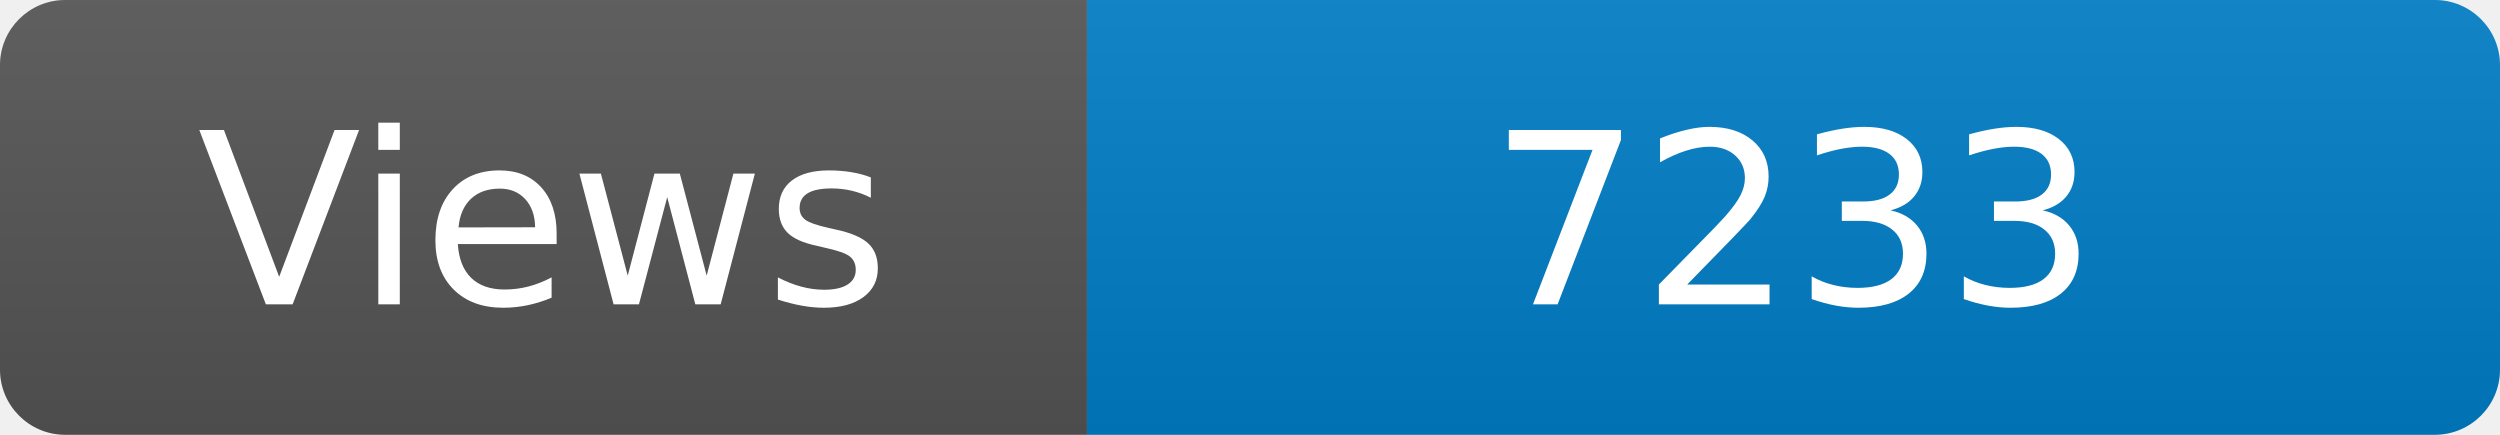
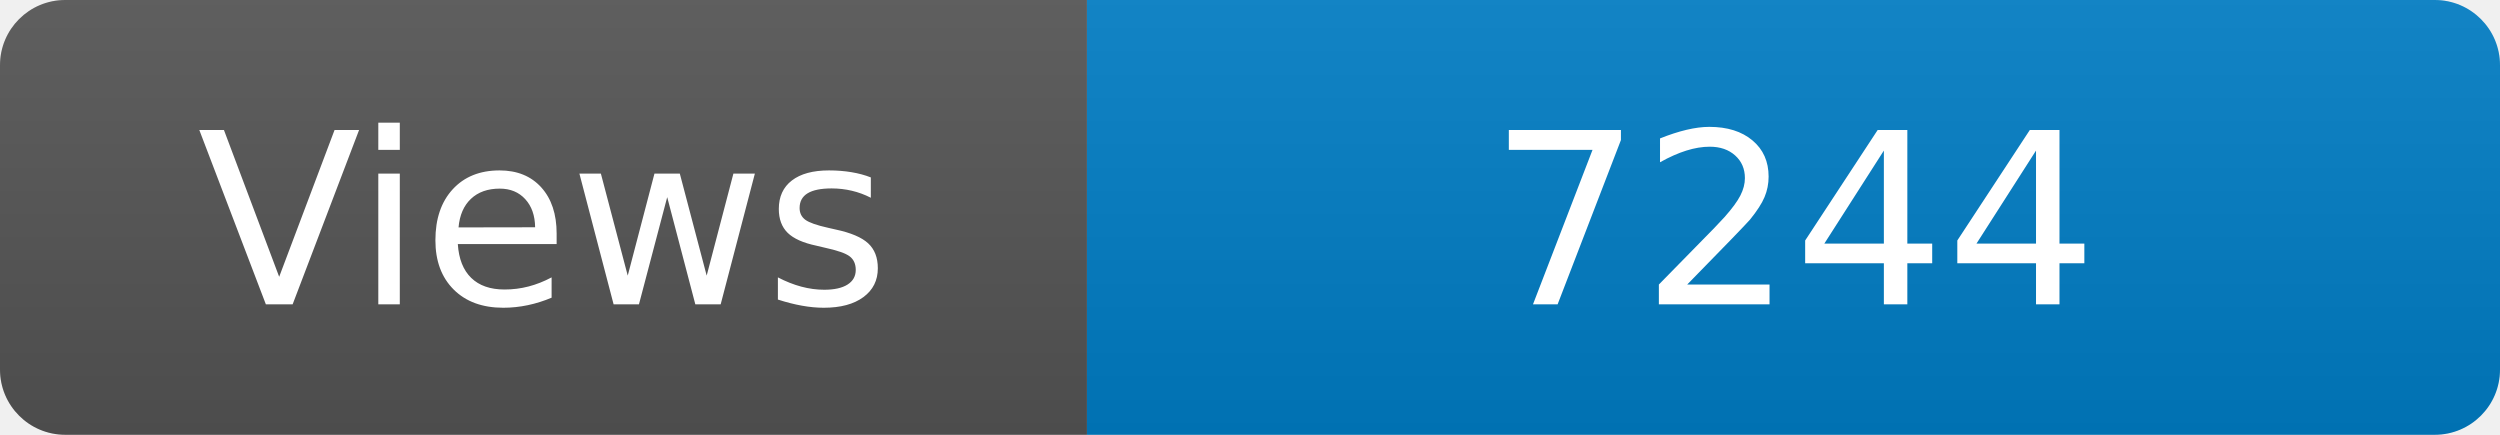
<svg xmlns="http://www.w3.org/2000/svg" width="115" height="20" role="img" aria-label="Maintained?: yes">
  <linearGradient id="s" x2="0" y2="100%">
    <stop offset="0" stop-color="#bbb" stop-opacity=".1" />
    <stop offset="1" stop-opacity=".1" />
  </linearGradient>
  <clipPath id="r">
    <rect width="115" height="20" rx="3" fill="#fff" />
  </clipPath>
  <g clip-path="url(#r)">
    <rect width="50" height="20" fill="#555" />
    <rect x="50" width="160" height="20" fill="#007ec6" />
    <rect width="115" height="20" fill="url(#s)" />
  </g>
  <g fill="#fff" text-anchor="middle" font-family="Verdana,Geneva,DejaVu Sans,sans-serif" font-size="110">
    <text x="250" y="140" transform="scale(.1)" fill="#fff">Views</text>
-     <text x="825" y="140" transform="scale(.1)" fill="#fff">7233</text>
+     <text x="825" y="140" transform="scale(.1)" fill="#fff">7244</text>
  </g>
</svg>
